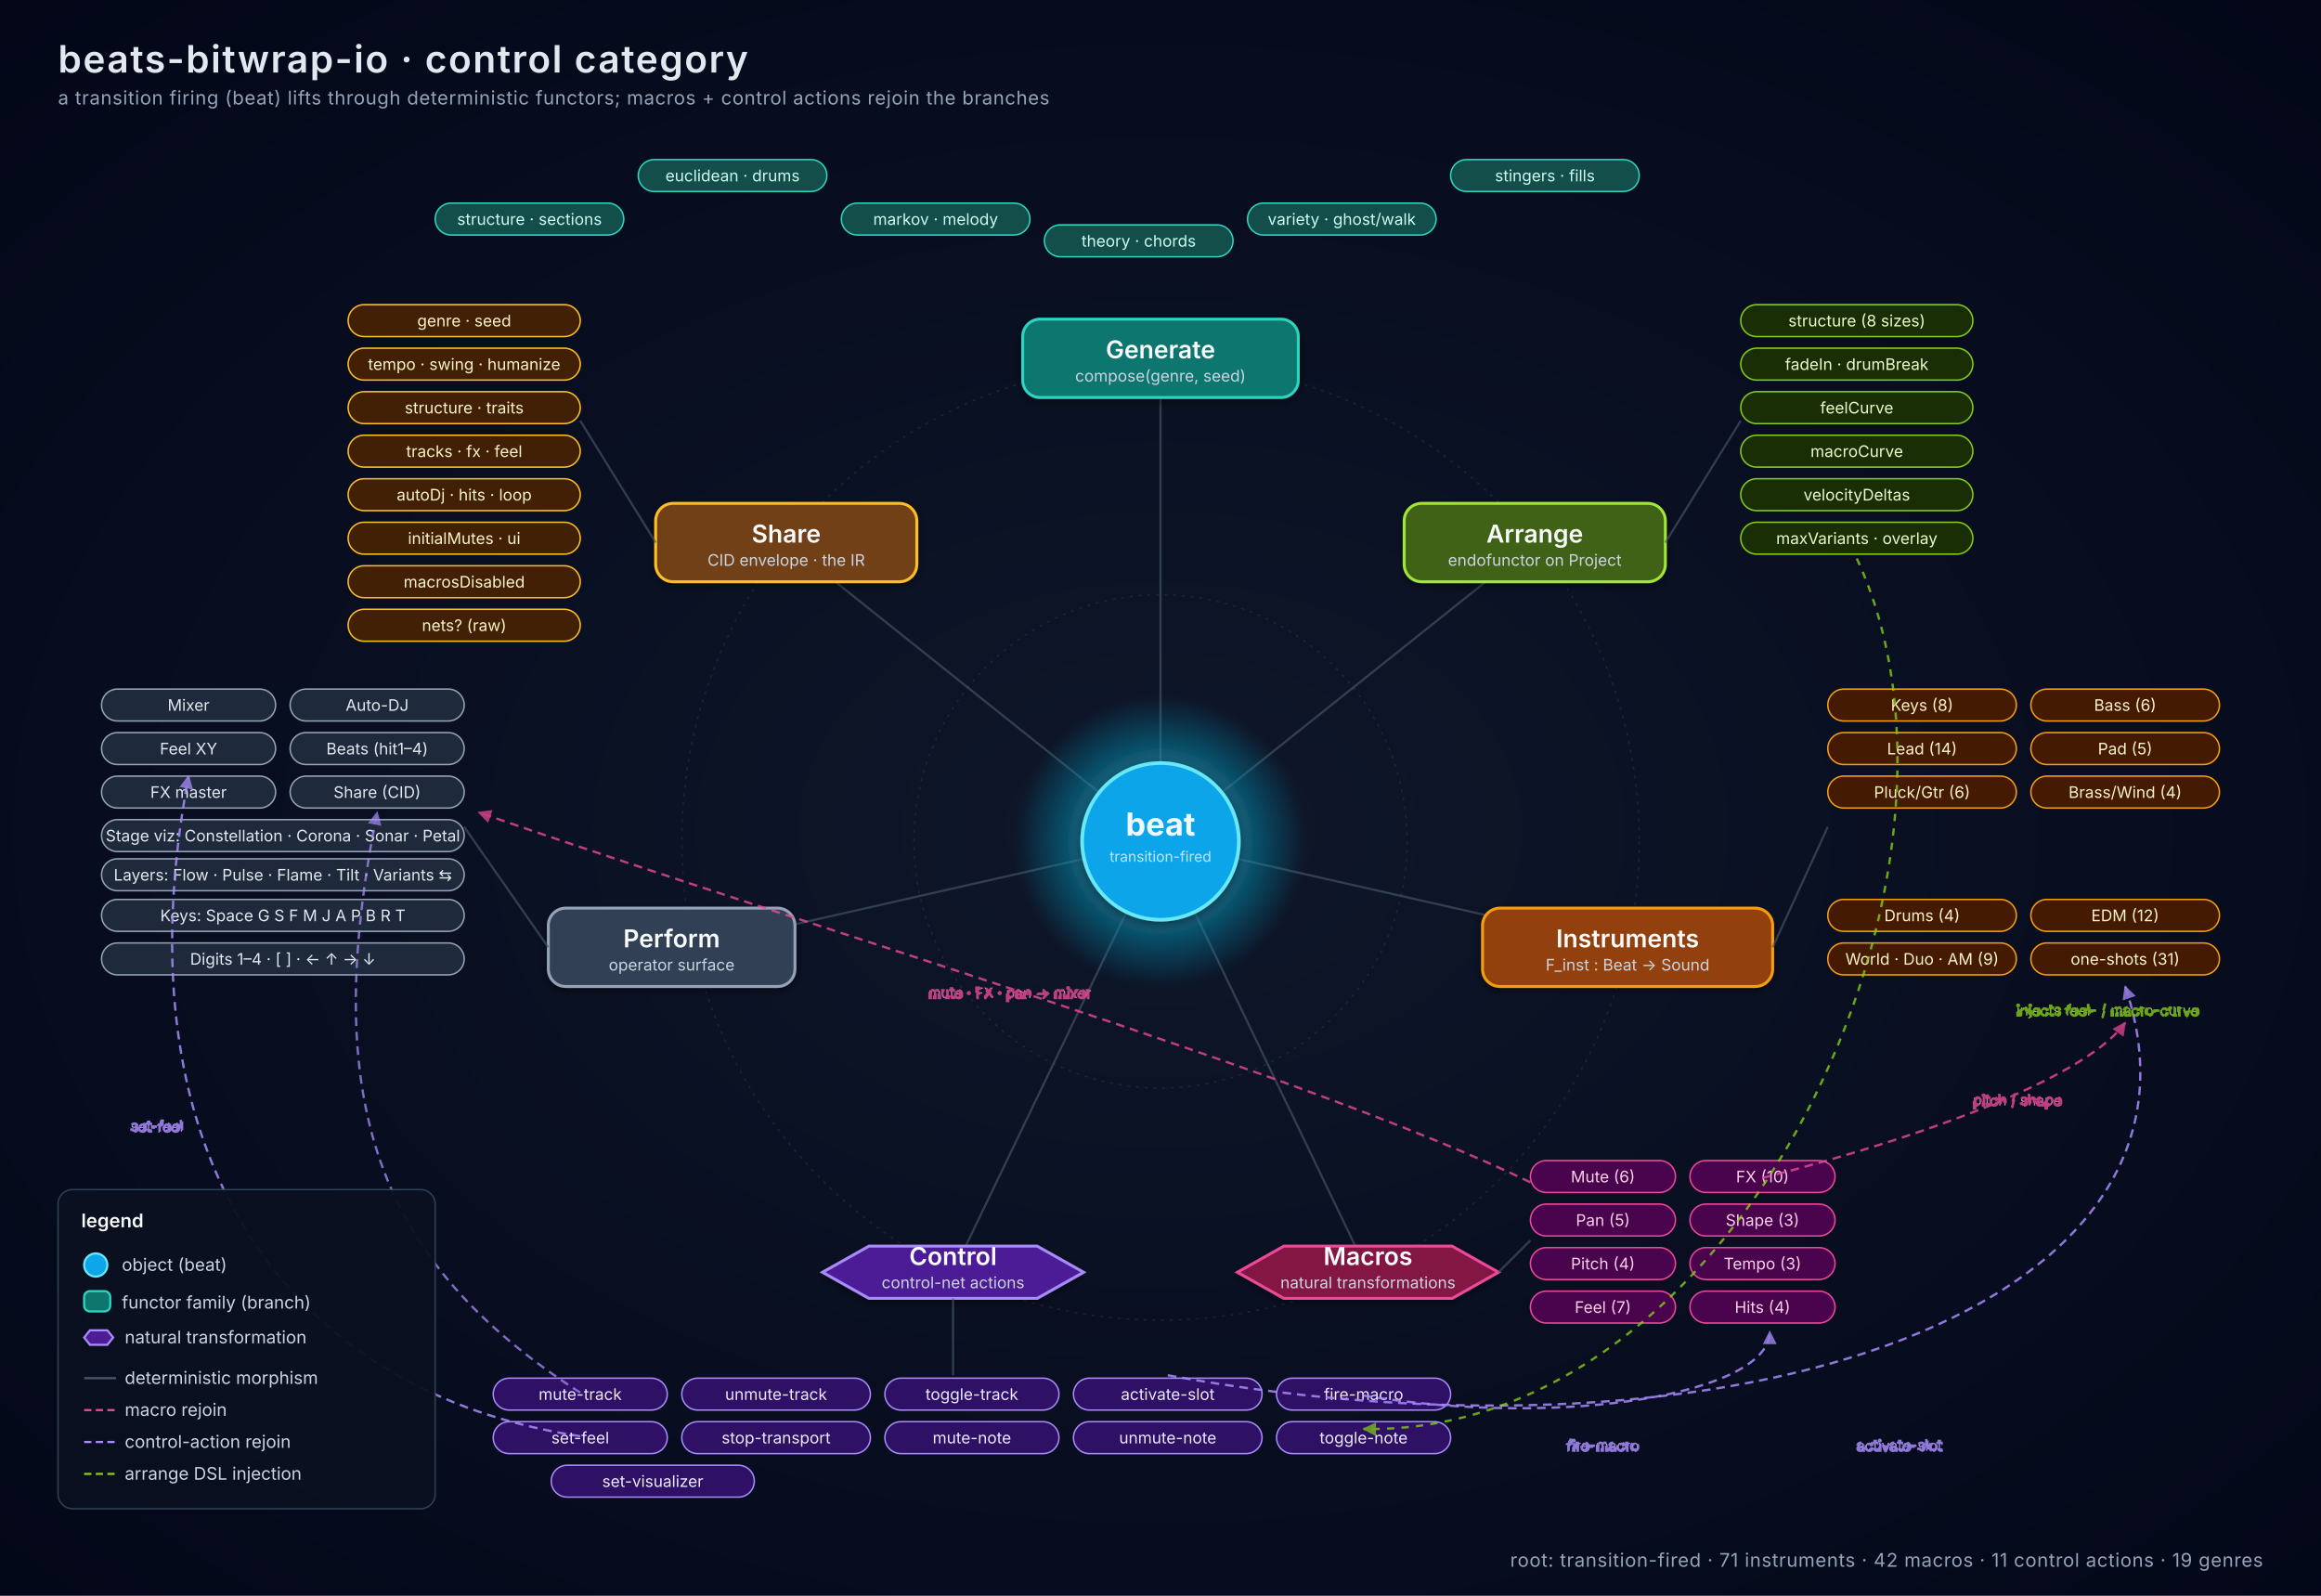
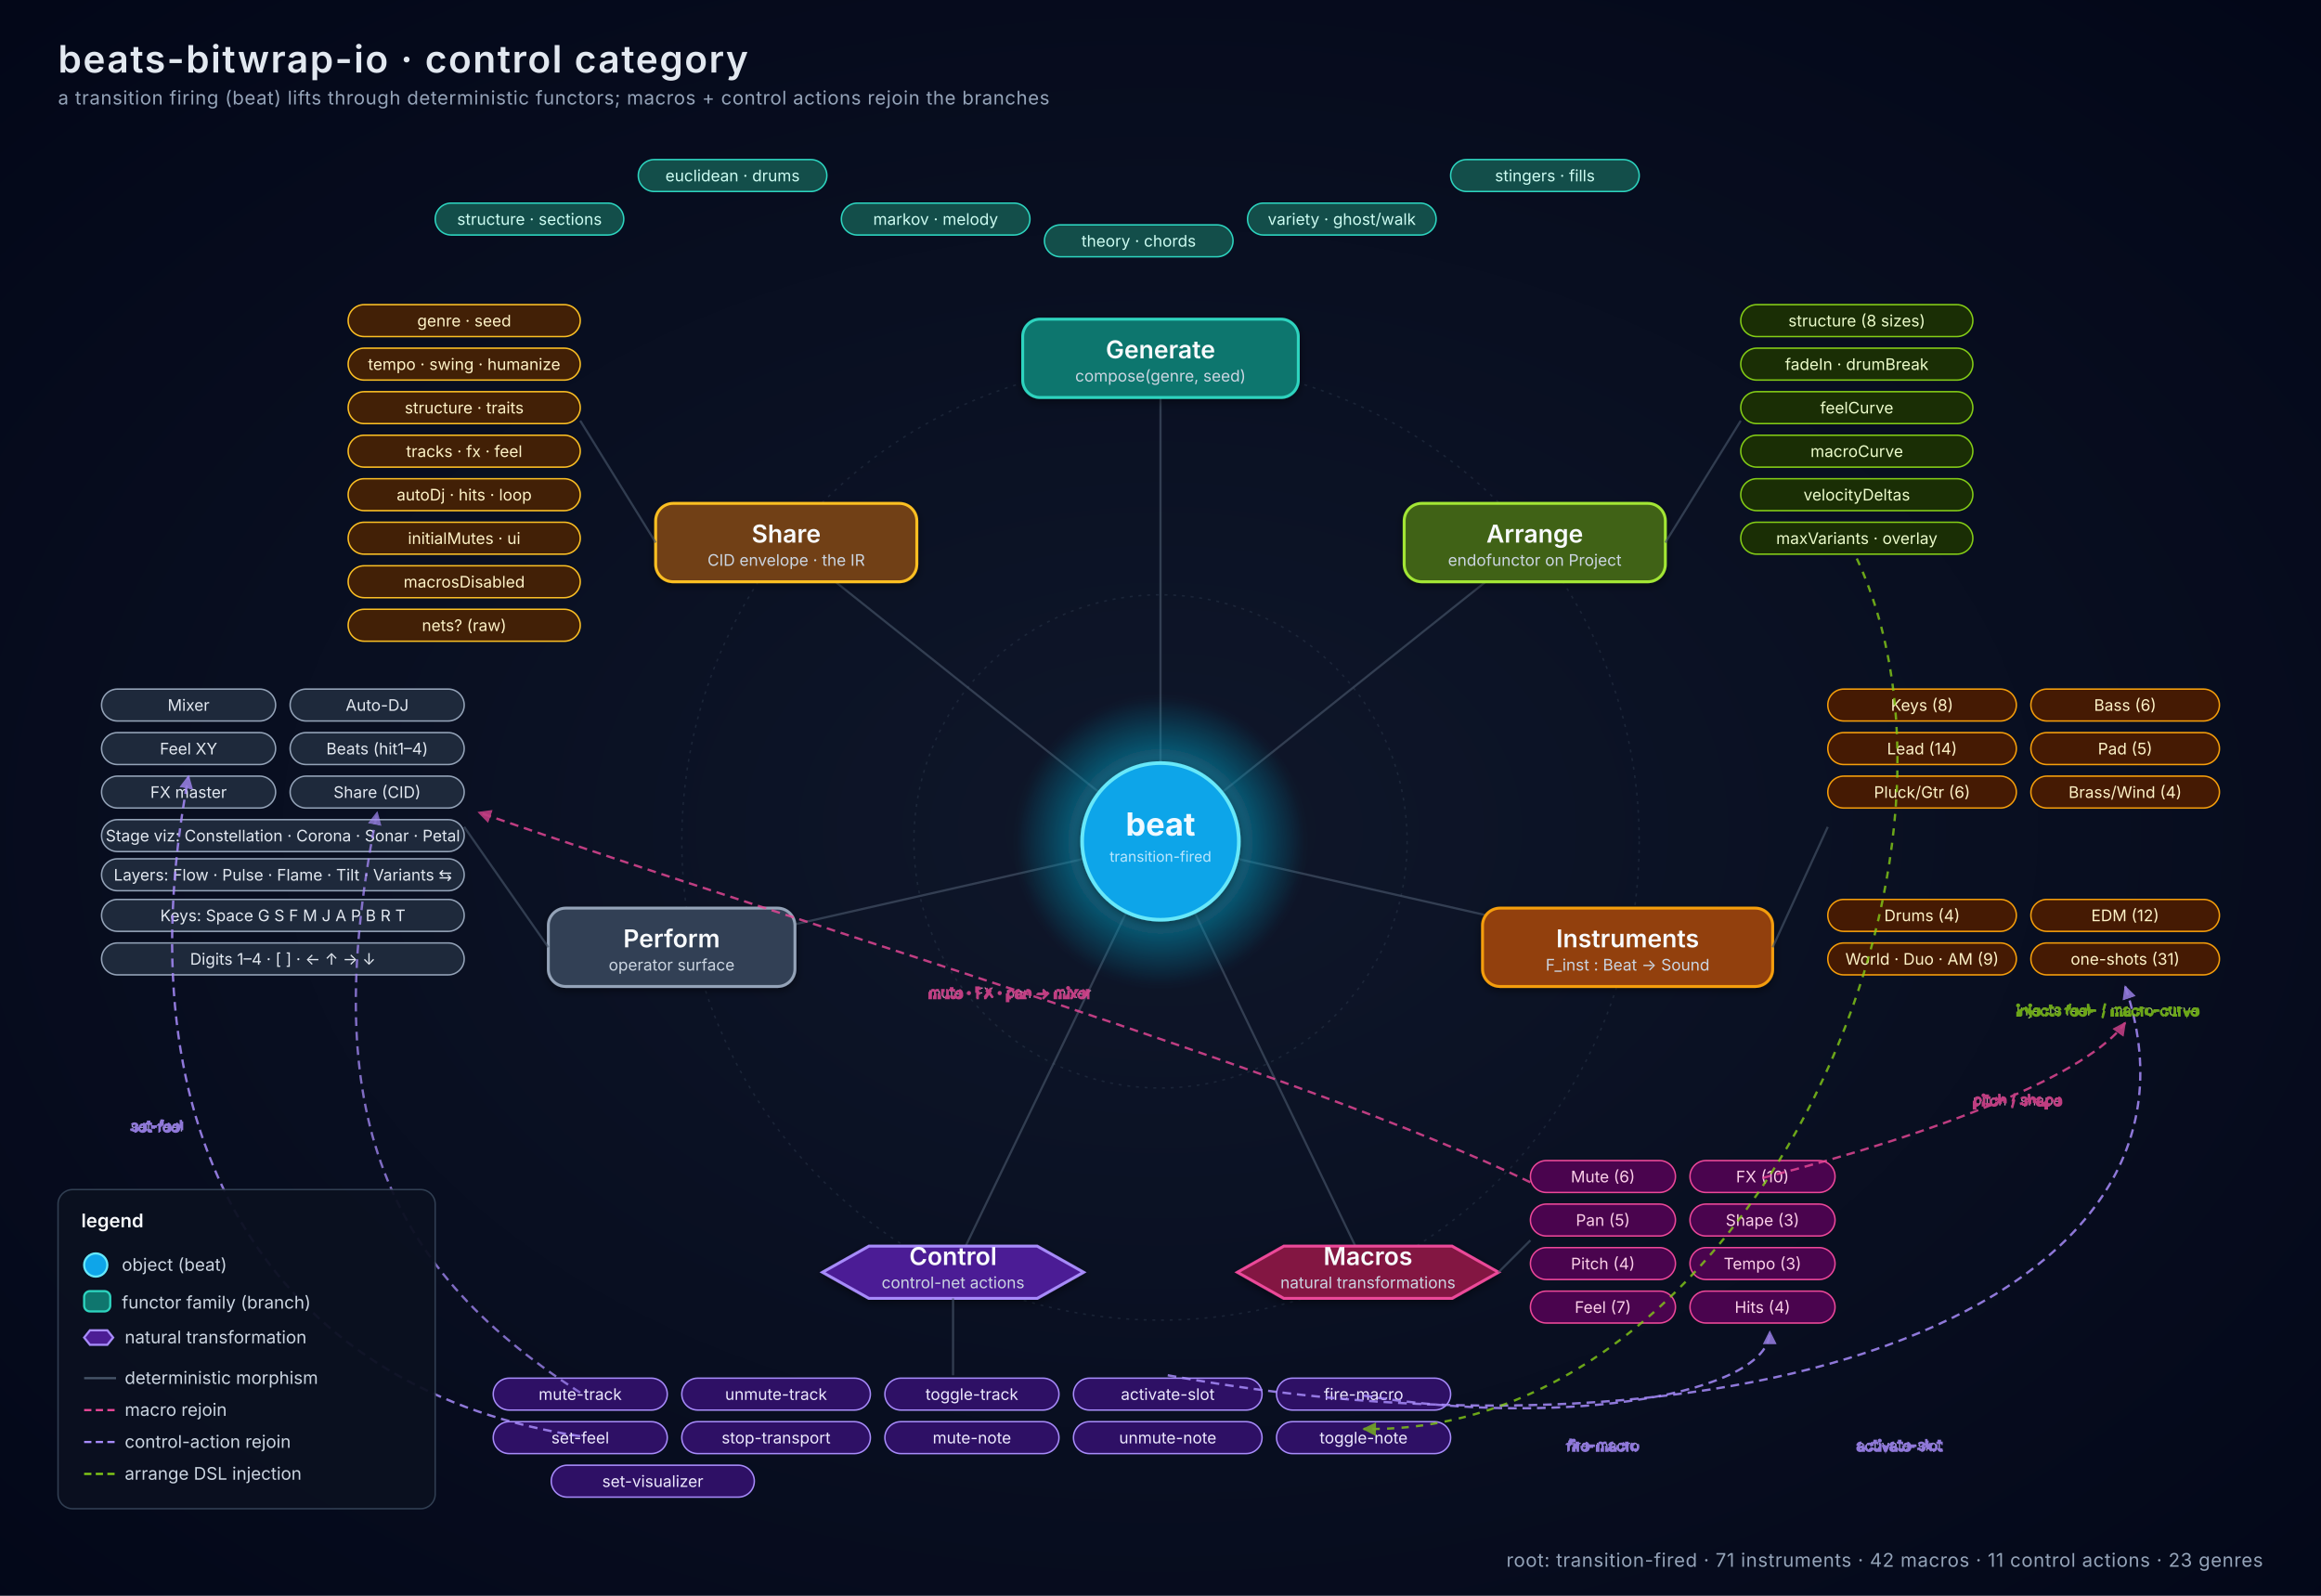
<svg xmlns="http://www.w3.org/2000/svg" viewBox="0 0 1600 1100" font-family="system-ui, -apple-system, 'Segoe UI', sans-serif">
  <defs>
    <radialGradient id="bg" cx="50%" cy="52%" r="75%">
      <stop offset="0%" stop-color="#0f172a" />
      <stop offset="100%" stop-color="#020617" />
    </radialGradient>
    <radialGradient id="beatGlow" cx="50%" cy="50%" r="50%">
      <stop offset="0%" stop-color="#67e8f9" stop-opacity="1" />
      <stop offset="60%" stop-color="#0891b2" stop-opacity="0.55" />
      <stop offset="100%" stop-color="#0891b2" stop-opacity="0" />
    </radialGradient>
    <filter id="soft" x="-50%" y="-50%" width="200%" height="200%">
      <feGaussianBlur stdDeviation="3" />
    </filter>
    <filter id="shadow" x="-50%" y="-50%" width="200%" height="200%">
      <feDropShadow dx="0" dy="2" stdDeviation="3" flood-opacity="0.45" />
    </filter>
    <marker id="arrow" viewBox="0 0 10 10" refX="9" refY="5" markerWidth="7" markerHeight="7" orient="auto">
      <path d="M0,0 L10,5 L0,10 z" fill="#e2e8f0" />
    </marker>
    <marker id="arrowMacro" viewBox="0 0 10 10" refX="9" refY="5" markerWidth="6" markerHeight="6" orient="auto">
      <path d="M0,0 L10,5 L0,10 z" fill="#ec4899" opacity="0.9" />
    </marker>
    <marker id="arrowCtrl" viewBox="0 0 10 10" refX="9" refY="5" markerWidth="6" markerHeight="6" orient="auto">
      <path d="M0,0 L10,5 L0,10 z" fill="#a78bfa" opacity="0.9" />
    </marker>
    <marker id="arrowArr" viewBox="0 0 10 10" refX="9" refY="5" markerWidth="6" markerHeight="6" orient="auto">
      <path d="M0,0 L10,5 L0,10 z" fill="#84cc16" opacity="0.9" />
    </marker>
    <style>
      .title { font-size: 26px; font-weight: 600; fill: #e2e8f0; letter-spacing: 1px; }
      .sub   { font-size: 13px; fill: #94a3b8; letter-spacing: 0.4px; }
      .branch { font-size: 17px; font-weight: 600; fill: #f8fafc; }
      .branchsub { font-size: 11px; fill: #cbd5e1; }
      .leaf  { font-size: 11px; fill: #e2e8f0; }
      .legend { font-size: 12px; fill: #cbd5e1; }
      .legendh { font-size: 13px; font-weight: 600; fill: #f8fafc; }
      .axis  { stroke: #334155; stroke-width: 1; stroke-dasharray: 2 4; opacity: 0.4; }
      .spoke { stroke: #475569; stroke-width: 1.5; opacity: 0.65; fill: none; }
    </style>
  </defs>
  <rect width="1600" height="1100" fill="url(#bg)" />
  <text x="40" y="50" class="title">beats-bitwrap-io · control category</text>
  <text x="40" y="72" class="sub">a transition firing (beat) lifts through deterministic functors; macros + control actions rejoin the branches</text>
  <circle cx="800" cy="580" r="170" fill="none" class="axis" />
  <circle cx="800" cy="580" r="330" fill="none" class="axis" />
  <g class="spoke">
    <line x1="800" y1="580" x2="800" y2="250" />
    <line x1="800" y1="580" x2="1058" y2="374" />
    <line x1="800" y1="580" x2="1122" y2="653" />
    <line x1="800" y1="580" x2="943" y2="877" />
    <line x1="800" y1="580" x2="657" y2="877" />
    <line x1="800" y1="580" x2="478" y2="653" />
    <line x1="800" y1="580" x2="542" y2="374" />
  </g>
  <circle cx="800" cy="580" r="100" fill="url(#beatGlow)" filter="url(#soft)" />
  <circle cx="800" cy="580" r="54" fill="#0ea5e9" stroke="#67e8f9" stroke-width="2.5" filter="url(#shadow)" />
  <text x="800" y="576" text-anchor="middle" font-size="22" font-weight="700" fill="#f0f9ff">beat</text>
  <text x="800" y="594" text-anchor="middle" font-size="10" fill="#bae6fd">transition-fired</text>
  <g>
    <rect x="705" y="220" width="190" height="54" rx="12" fill="#0f766e" stroke="#2dd4bf" stroke-width="2" filter="url(#shadow)" />
    <text x="800" y="247" text-anchor="middle" class="branch">Generate</text>
    <text x="800" y="263" text-anchor="middle" class="branchsub">compose(genre, seed)</text>
    <g font-size="11" fill="#ccfbf1">
      <rect x="440" y="110" width="130" height="22" rx="11" fill="#134e4a" stroke="#2dd4bf" />
      <text x="505" y="125" text-anchor="middle">euclidean · drums</text>
      <rect x="580" y="140" width="130" height="22" rx="11" fill="#134e4a" stroke="#2dd4bf" />
      <text x="645" y="155" text-anchor="middle">markov · melody</text>
      <rect x="720" y="155" width="130" height="22" rx="11" fill="#134e4a" stroke="#2dd4bf" />
      <text x="785" y="170" text-anchor="middle">theory · chords</text>
      <rect x="860" y="140" width="130" height="22" rx="11" fill="#134e4a" stroke="#2dd4bf" />
      <text x="925" y="155" text-anchor="middle">variety · ghost/walk</text>
      <rect x="300" y="140" width="130" height="22" rx="11" fill="#134e4a" stroke="#2dd4bf" />
      <text x="365" y="155" text-anchor="middle">structure · sections</text>
      <rect x="1000" y="110" width="130" height="22" rx="11" fill="#134e4a" stroke="#2dd4bf" />
      <text x="1065" y="125" text-anchor="middle">stingers · fills</text>
    </g>
  </g>
  <g>
    <rect x="968" y="347" width="180" height="54" rx="12" fill="#3f6212" stroke="#a3e635" stroke-width="2" filter="url(#shadow)" />
    <text x="1058" y="374" text-anchor="middle" class="branch">Arrange</text>
    <text x="1058" y="390" text-anchor="middle" class="branchsub">endofunctor on Project</text>
    <g font-size="11" fill="#ecfccb">
      <rect x="1200" y="210" width="160" height="22" rx="11" fill="#1a2e05" stroke="#84cc16" />
      <text x="1280" y="225" text-anchor="middle">structure (8 sizes)</text>
      <rect x="1200" y="240" width="160" height="22" rx="11" fill="#1a2e05" stroke="#84cc16" />
      <text x="1280" y="255" text-anchor="middle">fadeIn · drumBreak</text>
      <rect x="1200" y="270" width="160" height="22" rx="11" fill="#1a2e05" stroke="#84cc16" />
      <text x="1280" y="285" text-anchor="middle">feelCurve</text>
      <rect x="1200" y="300" width="160" height="22" rx="11" fill="#1a2e05" stroke="#84cc16" />
      <text x="1280" y="315" text-anchor="middle">macroCurve</text>
      <rect x="1200" y="330" width="160" height="22" rx="11" fill="#1a2e05" stroke="#84cc16" />
      <text x="1280" y="345" text-anchor="middle">velocityDeltas</text>
      <rect x="1200" y="360" width="160" height="22" rx="11" fill="#1a2e05" stroke="#84cc16" />
      <text x="1280" y="375" text-anchor="middle">maxVariants · overlay</text>
    </g>
    <line x1="1148" y1="374" x2="1200" y2="290" class="spoke" />
  </g>
  <g>
    <rect x="1022" y="626" width="200" height="54" rx="12" fill="#92400e" stroke="#f59e0b" stroke-width="2" filter="url(#shadow)" />
    <text x="1122" y="653" text-anchor="middle" class="branch">Instruments</text>
    <text x="1122" y="669" text-anchor="middle" class="branchsub">F_inst : Beat → Sound</text>
    <g font-size="11" fill="#fef3c7">
      <rect x="1260" y="475" width="130" height="22" rx="11" fill="#451a03" stroke="#f59e0b" />
      <text x="1325" y="490" text-anchor="middle">Keys (8)</text>
      <rect x="1400" y="475" width="130" height="22" rx="11" fill="#451a03" stroke="#f59e0b" />
      <text x="1465" y="490" text-anchor="middle">Bass (6)</text>
      <rect x="1260" y="505" width="130" height="22" rx="11" fill="#451a03" stroke="#f59e0b" />
      <text x="1325" y="520" text-anchor="middle">Lead (14)</text>
      <rect x="1400" y="505" width="130" height="22" rx="11" fill="#451a03" stroke="#f59e0b" />
      <text x="1465" y="520" text-anchor="middle">Pad (5)</text>
      <rect x="1260" y="535" width="130" height="22" rx="11" fill="#451a03" stroke="#f59e0b" />
      <text x="1325" y="550" text-anchor="middle">Pluck/Gtr (6)</text>
      <rect x="1400" y="535" width="130" height="22" rx="11" fill="#451a03" stroke="#f59e0b" />
      <text x="1465" y="550" text-anchor="middle">Brass/Wind (4)</text>
      <rect x="1260" y="620" width="130" height="22" rx="11" fill="#451a03" stroke="#f59e0b" />
      <text x="1325" y="635" text-anchor="middle">Drums (4)</text>
      <rect x="1400" y="620" width="130" height="22" rx="11" fill="#451a03" stroke="#f59e0b" />
      <text x="1465" y="635" text-anchor="middle">EDM (12)</text>
      <rect x="1260" y="650" width="130" height="22" rx="11" fill="#451a03" stroke="#f59e0b" />
      <text x="1325" y="665" text-anchor="middle">World · Duo · AM (9)</text>
      <rect x="1400" y="650" width="130" height="22" rx="11" fill="#451a03" stroke="#f59e0b" />
      <text x="1465" y="665" text-anchor="middle">one-shots (31)</text>
    </g>
    <line x1="1222" y1="653" x2="1260" y2="570" class="spoke" />
  </g>
  <g>
    <polygon points="853,877 885,859 1001,859 1033,877 1001,895 885,895" fill="#831843" stroke="#ec4899" stroke-width="2" filter="url(#shadow)" />
    <text x="943" y="872" text-anchor="middle" class="branch">Macros</text>
    <text x="943" y="888" text-anchor="middle" class="branchsub">natural transformations</text>
    <g font-size="11" fill="#fbcfe8">
      <rect x="1055" y="800" width="100" height="22" rx="11" fill="#4a044e" stroke="#ec4899" />
      <text x="1105" y="815" text-anchor="middle">Mute (6)</text>
      <rect x="1165" y="800" width="100" height="22" rx="11" fill="#4a044e" stroke="#ec4899" />
      <text x="1215" y="815" text-anchor="middle">FX (10)</text>
      <rect x="1055" y="830" width="100" height="22" rx="11" fill="#4a044e" stroke="#ec4899" />
      <text x="1105" y="845" text-anchor="middle">Pan (5)</text>
      <rect x="1165" y="830" width="100" height="22" rx="11" fill="#4a044e" stroke="#ec4899" />
      <text x="1215" y="845" text-anchor="middle">Shape (3)</text>
      <rect x="1055" y="860" width="100" height="22" rx="11" fill="#4a044e" stroke="#ec4899" />
      <text x="1105" y="875" text-anchor="middle">Pitch (4)</text>
      <rect x="1165" y="860" width="100" height="22" rx="11" fill="#4a044e" stroke="#ec4899" />
      <text x="1215" y="875" text-anchor="middle">Tempo (3)</text>
      <rect x="1055" y="890" width="100" height="22" rx="11" fill="#4a044e" stroke="#ec4899" />
      <text x="1105" y="905" text-anchor="middle">Feel (7)</text>
      <rect x="1165" y="890" width="100" height="22" rx="11" fill="#4a044e" stroke="#ec4899" />
      <text x="1215" y="905" text-anchor="middle">Hits (4)</text>
    </g>
    <line x1="1033" y1="877" x2="1055" y2="855" class="spoke" />
  </g>
  <g>
    <polygon points="567,877 599,859 715,859 747,877 715,895 599,895" fill="#4c1d95" stroke="#a78bfa" stroke-width="2" filter="url(#shadow)" />
    <text x="657" y="872" text-anchor="middle" class="branch">Control</text>
    <text x="657" y="888" text-anchor="middle" class="branchsub">control-net actions</text>
    <g font-size="11" fill="#ede9fe">
      <rect x="340" y="950" width="120" height="22" rx="11" fill="#2e1065" stroke="#a78bfa" />
      <text x="400" y="965" text-anchor="middle">mute-track</text>
      <rect x="470" y="950" width="130" height="22" rx="11" fill="#2e1065" stroke="#a78bfa" />
      <text x="535" y="965" text-anchor="middle">unmute-track</text>
      <rect x="610" y="950" width="120" height="22" rx="11" fill="#2e1065" stroke="#a78bfa" />
      <text x="670" y="965" text-anchor="middle">toggle-track</text>
      <rect x="740" y="950" width="130" height="22" rx="11" fill="#2e1065" stroke="#a78bfa" />
      <text x="805" y="965" text-anchor="middle">activate-slot</text>
      <rect x="880" y="950" width="120" height="22" rx="11" fill="#2e1065" stroke="#a78bfa" />
      <text x="940" y="965" text-anchor="middle">fire-macro</text>
      <rect x="340" y="980" width="120" height="22" rx="11" fill="#2e1065" stroke="#a78bfa" />
      <text x="400" y="995" text-anchor="middle">set-feel</text>
      <rect x="470" y="980" width="130" height="22" rx="11" fill="#2e1065" stroke="#a78bfa" />
      <text x="535" y="995" text-anchor="middle">stop-transport</text>
      <rect x="610" y="980" width="120" height="22" rx="11" fill="#2e1065" stroke="#a78bfa" />
      <text x="670" y="995" text-anchor="middle">mute-note</text>
      <rect x="740" y="980" width="130" height="22" rx="11" fill="#2e1065" stroke="#a78bfa" />
      <text x="805" y="995" text-anchor="middle">unmute-note</text>
      <rect x="880" y="980" width="120" height="22" rx="11" fill="#2e1065" stroke="#a78bfa" />
      <text x="940" y="995" text-anchor="middle">toggle-note</text>
      <rect x="380" y="1010" width="140" height="22" rx="11" fill="#2e1065" stroke="#a78bfa" />
      <text x="450" y="1025" text-anchor="middle">set-visualizer</text>
    </g>
    <line x1="657" y1="895" x2="657" y2="948" class="spoke" />
  </g>
  <g>
    <rect x="378" y="626" width="170" height="54" rx="12" fill="#334155" stroke="#94a3b8" stroke-width="2" filter="url(#shadow)" />
    <text x="463" y="653" text-anchor="middle" class="branch">Perform</text>
    <text x="463" y="669" text-anchor="middle" class="branchsub">operator surface</text>
    <g font-size="11" fill="#e2e8f0">
      <rect x="70" y="475" width="120" height="22" rx="11" fill="#1e293b" stroke="#94a3b8" />
      <text x="130" y="490" text-anchor="middle">Mixer</text>
      <rect x="200" y="475" width="120" height="22" rx="11" fill="#1e293b" stroke="#94a3b8" />
      <text x="260" y="490" text-anchor="middle">Auto-DJ</text>
      <rect x="70" y="505" width="120" height="22" rx="11" fill="#1e293b" stroke="#94a3b8" />
      <text x="130" y="520" text-anchor="middle">Feel XY</text>
      <rect x="200" y="505" width="120" height="22" rx="11" fill="#1e293b" stroke="#94a3b8" />
      <text x="260" y="520" text-anchor="middle">Beats (hit1–4)</text>
      <rect x="70" y="535" width="120" height="22" rx="11" fill="#1e293b" stroke="#94a3b8" />
      <text x="130" y="550" text-anchor="middle">FX master</text>
      <rect x="200" y="535" width="120" height="22" rx="11" fill="#1e293b" stroke="#94a3b8" />
      <text x="260" y="550" text-anchor="middle">Share (CID)</text>
      <rect x="70" y="565" width="250" height="22" rx="11" fill="#1e293b" stroke="#94a3b8" />
      <text x="195" y="580" text-anchor="middle">Stage viz: Constellation · Corona · Sonar · Petal</text>
      <rect x="70" y="592" width="250" height="22" rx="11" fill="#1e293b" stroke="#94a3b8" />
      <text x="195" y="607" text-anchor="middle">Layers: Flow · Pulse · Flame · Tilt · Variants ⇆</text>
      <rect x="70" y="620" width="250" height="22" rx="11" fill="#1e293b" stroke="#94a3b8" />
      <text x="195" y="635" text-anchor="middle">Keys: Space G S F M J A P B R T</text>
      <rect x="70" y="650" width="250" height="22" rx="11" fill="#1e293b" stroke="#94a3b8" />
      <text x="195" y="665" text-anchor="middle">Digits 1–4 · [ ] · ← ↑ → ↓</text>
    </g>
    <line x1="378" y1="653" x2="320" y2="570" class="spoke" />
  </g>
  <g>
    <rect x="452" y="347" width="180" height="54" rx="12" fill="#713f12" stroke="#fbbf24" stroke-width="2" filter="url(#shadow)" />
    <text x="542" y="374" text-anchor="middle" class="branch">Share</text>
    <text x="542" y="390" text-anchor="middle" class="branchsub">CID envelope · the IR</text>
    <g font-size="11" fill="#fef3c7">
      <rect x="240" y="210" width="160" height="22" rx="11" fill="#422006" stroke="#fbbf24" />
      <text x="320" y="225" text-anchor="middle">genre · seed</text>
      <rect x="240" y="240" width="160" height="22" rx="11" fill="#422006" stroke="#fbbf24" />
      <text x="320" y="255" text-anchor="middle">tempo · swing · humanize</text>
      <rect x="240" y="270" width="160" height="22" rx="11" fill="#422006" stroke="#fbbf24" />
      <text x="320" y="285" text-anchor="middle">structure · traits</text>
      <rect x="240" y="300" width="160" height="22" rx="11" fill="#422006" stroke="#fbbf24" />
      <text x="320" y="315" text-anchor="middle">tracks · fx · feel</text>
      <rect x="240" y="330" width="160" height="22" rx="11" fill="#422006" stroke="#fbbf24" />
      <text x="320" y="345" text-anchor="middle">autoDj · hits · loop</text>
      <rect x="240" y="360" width="160" height="22" rx="11" fill="#422006" stroke="#fbbf24" />
      <text x="320" y="375" text-anchor="middle">initialMutes · ui</text>
      <rect x="240" y="390" width="160" height="22" rx="11" fill="#422006" stroke="#fbbf24" />
      <text x="320" y="405" text-anchor="middle">macrosDisabled</text>
      <rect x="240" y="420" width="160" height="22" rx="11" fill="#422006" stroke="#fbbf24" />
      <text x="320" y="435" text-anchor="middle">nets? (raw)</text>
    </g>
    <line x1="452" y1="374" x2="400" y2="290" class="spoke" />
  </g>
  <g fill="none" stroke="#ec4899" stroke-width="1.6" stroke-dasharray="6 4" opacity="0.8" marker-end="url(#arrowMacro)">
    <path d="M 1215 812 C 1340 780, 1440 740, 1465 705" />
    <text x="1360" y="762" font-size="10" fill="#f9a8d4">pitch / shape</text>
  </g>
  <g fill="none" stroke="#ec4899" stroke-width="1.6" stroke-dasharray="6 4" opacity="0.8" marker-end="url(#arrowMacro)">
    <path d="M 1055 815 C 900 740, 560 640, 330 560" />
    <text x="640" y="688" font-size="10" fill="#f9a8d4">mute · FX · pan → mixer</text>
  </g>
  <g fill="none" stroke="#a78bfa" stroke-width="1.6" stroke-dasharray="6 4" opacity="0.85" marker-end="url(#arrowCtrl)">
    <path d="M 400 990 C 200 960, 80 800, 130 535" />
    <text x="90" y="780" font-size="10" fill="#c4b5fd">set-feel</text>
  </g>
  <g fill="none" stroke="#a78bfa" stroke-width="1.6" stroke-dasharray="6 4" opacity="0.85" marker-end="url(#arrowCtrl)">
    <path d="M 940 962 C 1080 985, 1220 960, 1220 918" />
    <text x="1080" y="1000" font-size="10" fill="#c4b5fd">fire-macro</text>
  </g>
  <g fill="none" stroke="#a78bfa" stroke-width="1.6" stroke-dasharray="6 4" opacity="0.85" marker-end="url(#arrowCtrl)">
    <path d="M 805 948 C 1200 1020, 1540 900, 1465 680" />
    <text x="1280" y="1000" font-size="10" fill="#c4b5fd">activate-slot</text>
  </g>
  <g fill="none" stroke="#a78bfa" stroke-width="1.6" stroke-dasharray="6 4" opacity="0.75" marker-end="url(#arrowCtrl)">
    <path d="M 400 960 C 260 870, 220 760, 260 560" />
  </g>
  <g fill="none" stroke="#84cc16" stroke-width="1.6" stroke-dasharray="5 5" opacity="0.8" marker-end="url(#arrowArr)">
    <path d="M 1280 385 C 1380 600, 1200 990, 940 985" />
    <text x="1390" y="700" font-size="10" fill="#bef264">injects feel- / macro-curve</text>
  </g>
  <g transform="translate(40, 820)">
    <rect x="0" y="0" width="260" height="220" rx="10" fill="#0b1020" stroke="#334155" opacity="0.95" />
    <text x="16" y="26" class="legendh">legend</text>
    <circle cx="26" cy="52" r="8" fill="#0ea5e9" stroke="#67e8f9" stroke-width="1.5" />
    <text x="44" y="56" class="legend">object (beat)</text>
    <rect x="18" y="70" width="18" height="14" rx="4" fill="#0f766e" stroke="#2dd4bf" stroke-width="1.5" />
    <text x="44" y="82" class="legend">functor family (branch)</text>
    <polygon points="18,102 22,97 34,97 38,102 34,107 22,107" fill="#4c1d95" stroke="#a78bfa" stroke-width="1.5" />
    <text x="46" y="106" class="legend">natural transformation</text>
    <line x1="18" y1="130" x2="40" y2="130" stroke="#475569" stroke-width="1.5" />
    <text x="46" y="134" class="legend">deterministic morphism</text>
    <line x1="18" y1="152" x2="40" y2="152" stroke="#ec4899" stroke-width="1.5" stroke-dasharray="5 3" />
    <text x="46" y="156" class="legend">macro rejoin</text>
    <line x1="18" y1="174" x2="40" y2="174" stroke="#a78bfa" stroke-width="1.5" stroke-dasharray="5 3" />
    <text x="46" y="178" class="legend">control-action rejoin</text>
    <line x1="18" y1="196" x2="40" y2="196" stroke="#84cc16" stroke-width="1.5" stroke-dasharray="5 3" />
    <text x="46" y="200" class="legend">arrange DSL injection</text>
  </g>
-   <text x="1560" y="1080" text-anchor="end" class="sub">root: transition-fired · 71 instruments · 42 macros · 11 control actions · 19 genres</text>
+   <text x="1560" y="1080" text-anchor="end" class="sub">root: transition-fired · 71 instruments · 42 macros · 11 control actions · 23 genres</text>
</svg>
